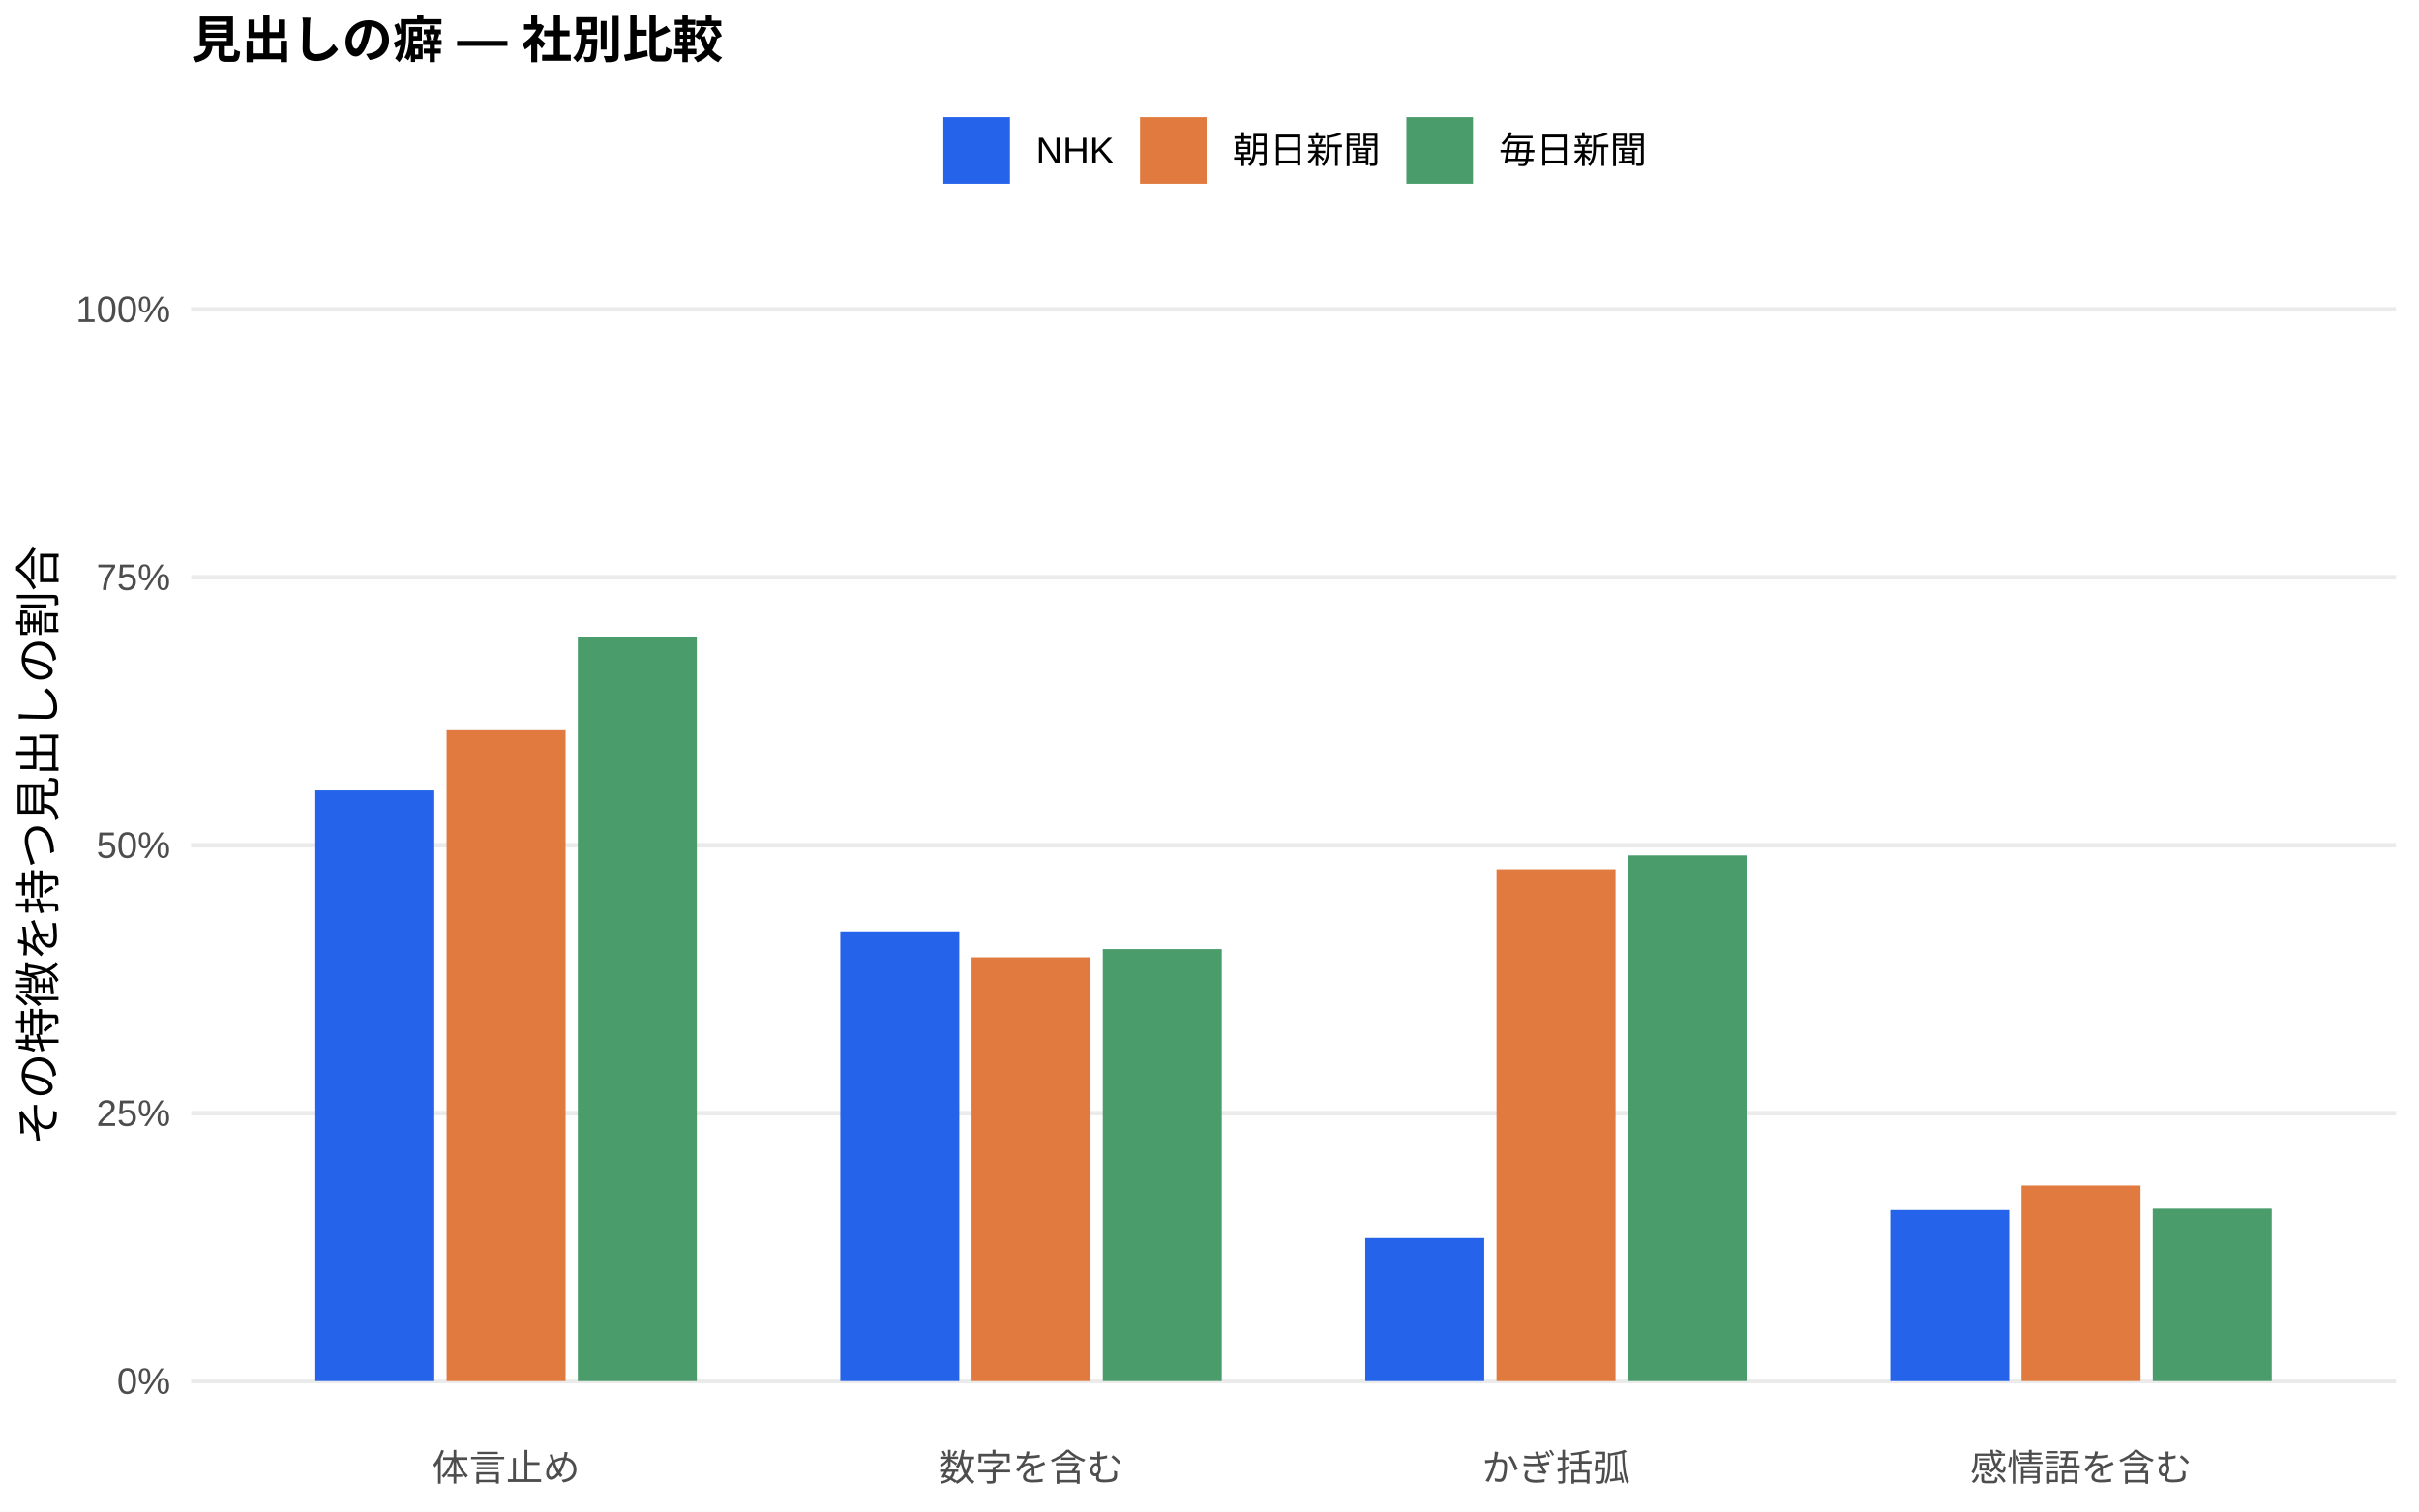
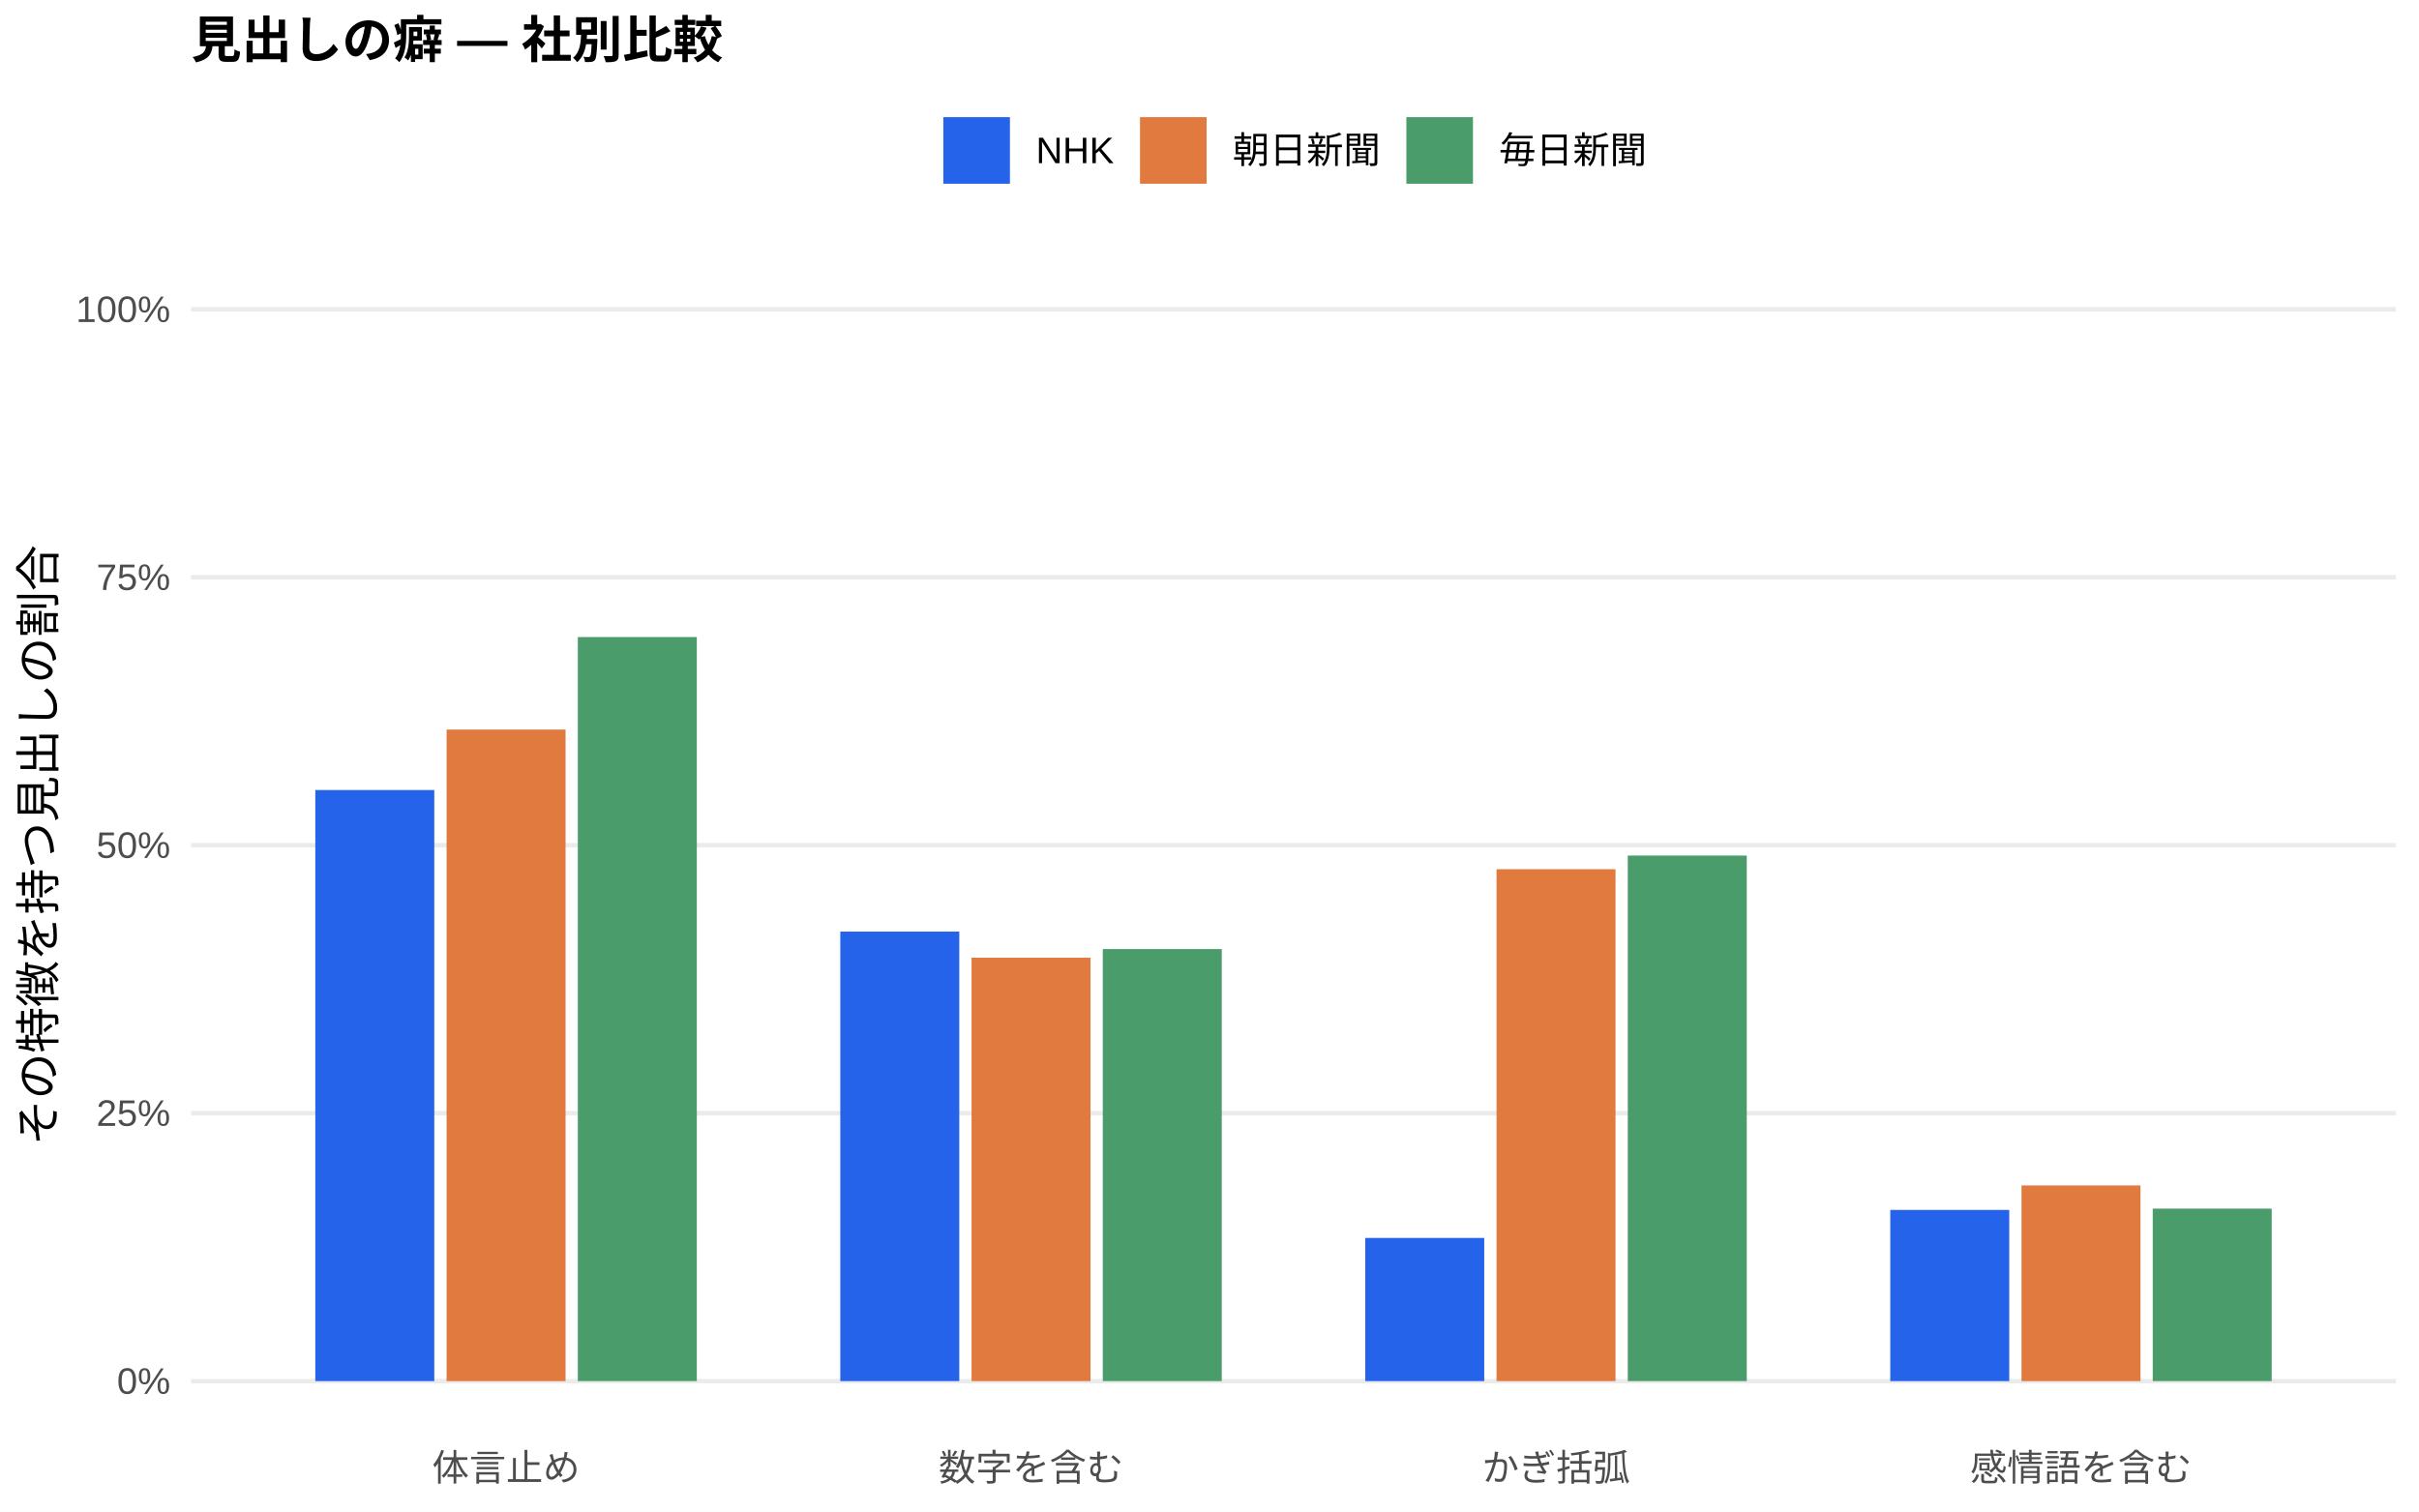
<svg xmlns="http://www.w3.org/2000/svg" width="576.00pt" height="360.00pt" viewBox="0 0 576.00 360.00">
  <g class="svglite">
    <defs>
      <style type="text/css">
    .svglite line, .svglite polyline, .svglite polygon, .svglite path, .svglite rect, .svglite circle {
      fill: none;
      stroke: #000000;
      stroke-linecap: round;
      stroke-linejoin: round;
      stroke-miterlimit: 10.00;
    }
    .svglite text {
      white-space: pre;
    }
    .svglite g.glyphgroup path {
      fill: inherit;
      stroke: none;
    }
  </style>
    </defs>
    <rect width="100%" height="100%" style="stroke: none; fill: #FFFFFF;" />
    <defs>
      <clipPath id="cpMC4wMHw1NzYuMDB8MC4wMHwzNjAuMDA=">
        <rect x="0.00" y="0.00" width="576.00" height="360.00" />
      </clipPath>
    </defs>
    <g clip-path="url(#cpMC4wMHw1NzYuMDB8MC4wMHwzNjAuMDA=)">
      <rect x="0.00" y="0.00" width="576.00" height="360.00" style="stroke-width: 1.07; stroke: none; fill: #FFFFFF;" />
    </g>
    <defs>
      <clipPath id="cpNDUuNTB8NTcwLjUyfDYwLjkxfDM0MS43MQ==">
        <rect x="45.50" y="60.91" width="525.02" height="280.80" />
      </clipPath>
    </defs>
    <g clip-path="url(#cpNDUuNTB8NTcwLjUyfDYwLjkxfDM0MS43MQ==)">
      <polyline points="45.50,328.94 570.52,328.94 " style="stroke-width: 1.07; stroke: #EBEBEB; stroke-linecap: butt;" />
      <polyline points="45.50,265.12 570.52,265.12 " style="stroke-width: 1.07; stroke: #EBEBEB; stroke-linecap: butt;" />
      <polyline points="45.50,201.31 570.52,201.31 " style="stroke-width: 1.07; stroke: #EBEBEB; stroke-linecap: butt;" />
      <polyline points="45.50,137.49 570.52,137.49 " style="stroke-width: 1.07; stroke: #EBEBEB; stroke-linecap: butt;" />
      <polyline points="45.50,73.67 570.52,73.67 " style="stroke-width: 1.07; stroke: #EBEBEB; stroke-linecap: butt;" />
-       <rect x="75.08" y="188.25" width="28.33" height="140.69" style="stroke-width: 1.07; stroke: none; stroke-linecap: butt; stroke-linejoin: miter; fill: #2563EB;" />
-       <rect x="200.09" y="221.82" width="28.33" height="107.12" style="stroke-width: 1.07; stroke: none; stroke-linecap: butt; stroke-linejoin: miter; fill: #2563EB;" />
-       <rect x="325.09" y="294.86" width="28.33" height="34.08" style="stroke-width: 1.07; stroke: none; stroke-linecap: butt; stroke-linejoin: miter; fill: #2563EB;" />
-       <rect x="450.10" y="288.18" width="28.33" height="40.77" style="stroke-width: 1.07; stroke: none; stroke-linecap: butt; stroke-linejoin: miter; fill: #2563EB;" />
-       <rect x="106.34" y="173.91" width="28.33" height="155.03" style="stroke-width: 1.07; stroke: none; stroke-linecap: butt; stroke-linejoin: miter; fill: #E07A3F;" />
-       <rect x="231.34" y="227.99" width="28.33" height="100.95" style="stroke-width: 1.07; stroke: none; stroke-linecap: butt; stroke-linejoin: miter; fill: #E07A3F;" />
-       <rect x="356.35" y="207.03" width="28.33" height="121.91" style="stroke-width: 1.07; stroke: none; stroke-linecap: butt; stroke-linejoin: miter; fill: #E07A3F;" />
-       <rect x="481.35" y="282.35" width="28.33" height="46.59" style="stroke-width: 1.07; stroke: none; stroke-linecap: butt; stroke-linejoin: miter; fill: #E07A3F;" />
-       <rect x="137.59" y="151.62" width="28.33" height="177.33" style="stroke-width: 1.07; stroke: none; stroke-linecap: butt; stroke-linejoin: miter; fill: #4A9D6B;" />
+       <rect x="75.08" y="188.16" width="28.33" height="140.78" style="stroke-width: 1.07; stroke: none; stroke-linecap: butt; stroke-linejoin: miter; fill: #2563EB;" />
+       <rect x="200.09" y="221.88" width="28.33" height="107.06" style="stroke-width: 1.07; stroke: none; stroke-linecap: butt; stroke-linejoin: miter; fill: #2563EB;" />
+       <rect x="325.09" y="294.84" width="28.33" height="34.10" style="stroke-width: 1.07; stroke: none; stroke-linecap: butt; stroke-linejoin: miter; fill: #2563EB;" />
+       <rect x="450.10" y="288.17" width="28.33" height="40.77" style="stroke-width: 1.07; stroke: none; stroke-linecap: butt; stroke-linejoin: miter; fill: #2563EB;" />
+       <rect x="106.34" y="173.76" width="28.33" height="155.18" style="stroke-width: 1.07; stroke: none; stroke-linecap: butt; stroke-linejoin: miter; fill: #E07A3F;" />
+       <rect x="231.34" y="228.10" width="28.33" height="100.84" style="stroke-width: 1.07; stroke: none; stroke-linecap: butt; stroke-linejoin: miter; fill: #E07A3F;" />
+       <rect x="356.35" y="207.02" width="28.33" height="121.92" style="stroke-width: 1.07; stroke: none; stroke-linecap: butt; stroke-linejoin: miter; fill: #E07A3F;" />
+       <rect x="481.35" y="282.34" width="28.33" height="46.60" style="stroke-width: 1.07; stroke: none; stroke-linecap: butt; stroke-linejoin: miter; fill: #E07A3F;" />
+       <rect x="137.59" y="151.73" width="28.33" height="177.21" style="stroke-width: 1.07; stroke: none; stroke-linecap: butt; stroke-linejoin: miter; fill: #4A9D6B;" />
      <rect x="262.59" y="226.04" width="28.33" height="102.90" style="stroke-width: 1.07; stroke: none; stroke-linecap: butt; stroke-linejoin: miter; fill: #4A9D6B;" />
-       <rect x="387.60" y="203.74" width="28.33" height="125.20" style="stroke-width: 1.07; stroke: none; stroke-linecap: butt; stroke-linejoin: miter; fill: #4A9D6B;" />
-       <rect x="512.60" y="287.85" width="28.33" height="41.09" style="stroke-width: 1.07; stroke: none; stroke-linecap: butt; stroke-linejoin: miter; fill: #4A9D6B;" />
+       <rect x="387.60" y="203.77" width="28.33" height="125.17" style="stroke-width: 1.07; stroke: none; stroke-linecap: butt; stroke-linejoin: miter; fill: #4A9D6B;" />
+       <rect x="512.60" y="287.86" width="28.33" height="41.08" style="stroke-width: 1.07; stroke: none; stroke-linecap: butt; stroke-linejoin: miter; fill: #4A9D6B;" />
    </g>
    <g clip-path="url(#cpMC4wMHw1NzYuMDB8MC4wMHwzNjAuMDA=)">
      <text x="40.57" y="331.97" text-anchor="end" style="font-size: 8.80px;fill: #4D4D4D; font-family: &quot;Liberation Sans&quot;;" textLength="12.72px" lengthAdjust="spacingAndGlyphs">0%</text>
      <text x="40.57" y="268.15" text-anchor="end" style="font-size: 8.80px;fill: #4D4D4D; font-family: &quot;Liberation Sans&quot;;" textLength="17.61px" lengthAdjust="spacingAndGlyphs">25%</text>
      <text x="40.57" y="204.33" text-anchor="end" style="font-size: 8.80px;fill: #4D4D4D; font-family: &quot;Liberation Sans&quot;;" textLength="17.61px" lengthAdjust="spacingAndGlyphs">50%</text>
      <text x="40.57" y="140.52" text-anchor="end" style="font-size: 8.80px;fill: #4D4D4D; font-family: &quot;Liberation Sans&quot;;" textLength="17.61px" lengthAdjust="spacingAndGlyphs">75%</text>
      <text x="40.57" y="76.70" text-anchor="end" style="font-size: 8.80px;fill: #4D4D4D; font-family: &quot;Liberation Sans&quot;;" textLength="22.50px" lengthAdjust="spacingAndGlyphs">100%</text>
      <text x="120.50" y="352.69" text-anchor="middle" style="font-size: 8.80px;fill: #4D4D4D; font-family: &quot;Liberation Sans&quot;;" textLength="35.19px" lengthAdjust="spacingAndGlyphs">体言止め</text>
      <text x="245.51" y="352.69" text-anchor="middle" style="font-size: 8.80px;fill: #4D4D4D; font-family: &quot;Liberation Sans&quot;;" textLength="43.98px" lengthAdjust="spacingAndGlyphs">数字を含む</text>
      <text x="370.51" y="352.69" text-anchor="middle" style="font-size: 8.80px;fill: #4D4D4D; font-family: &quot;Liberation Sans&quot;;" textLength="35.19px" lengthAdjust="spacingAndGlyphs">かぎ括弧</text>
      <text x="495.52" y="352.69" text-anchor="middle" style="font-size: 8.80px;fill: #4D4D4D; font-family: &quot;Liberation Sans&quot;;" textLength="52.78px" lengthAdjust="spacingAndGlyphs">感情語を含む</text>
      <text transform="translate(13.05,201.31) rotate(-90)" text-anchor="middle" style="font-size: 11.00px; font-family: &quot;Liberation Sans&quot;;" textLength="143.00px" lengthAdjust="spacingAndGlyphs">その特徴を持つ見出しの割合</text>
      <rect x="224.62" y="27.90" width="15.86" height="15.86" style="stroke-width: 1.07; stroke: none; stroke-linecap: butt; stroke-linejoin: miter; fill: #2563EB;" />
      <rect x="271.45" y="27.90" width="15.86" height="15.86" style="stroke-width: 1.07; stroke: none; stroke-linecap: butt; stroke-linejoin: miter; fill: #E07A3F;" />
      <rect x="334.88" y="27.90" width="15.86" height="15.86" style="stroke-width: 1.07; stroke: none; stroke-linecap: butt; stroke-linejoin: miter; fill: #4A9D6B;" />
      <text x="246.67" y="38.86" style="font-size: 8.80px; font-family: &quot;Liberation Sans&quot;;" textLength="18.59px" lengthAdjust="spacingAndGlyphs">NHK</text>
      <text x="293.50" y="38.86" style="font-size: 8.80px; font-family: &quot;Liberation Sans&quot;;" textLength="35.19px" lengthAdjust="spacingAndGlyphs">朝日新聞</text>
      <text x="356.93" y="38.86" style="font-size: 8.80px; font-family: &quot;Liberation Sans&quot;;" textLength="35.19px" lengthAdjust="spacingAndGlyphs">毎日新聞</text>
      <text x="45.50" y="13.74" style="font-size: 12.00px; font-weight: bold; font-family: &quot;Liberation Sans&quot;;" textLength="126.66px" lengthAdjust="spacingAndGlyphs">見出しの癖 — 社別比較</text>
    </g>
  </g>
</svg>
